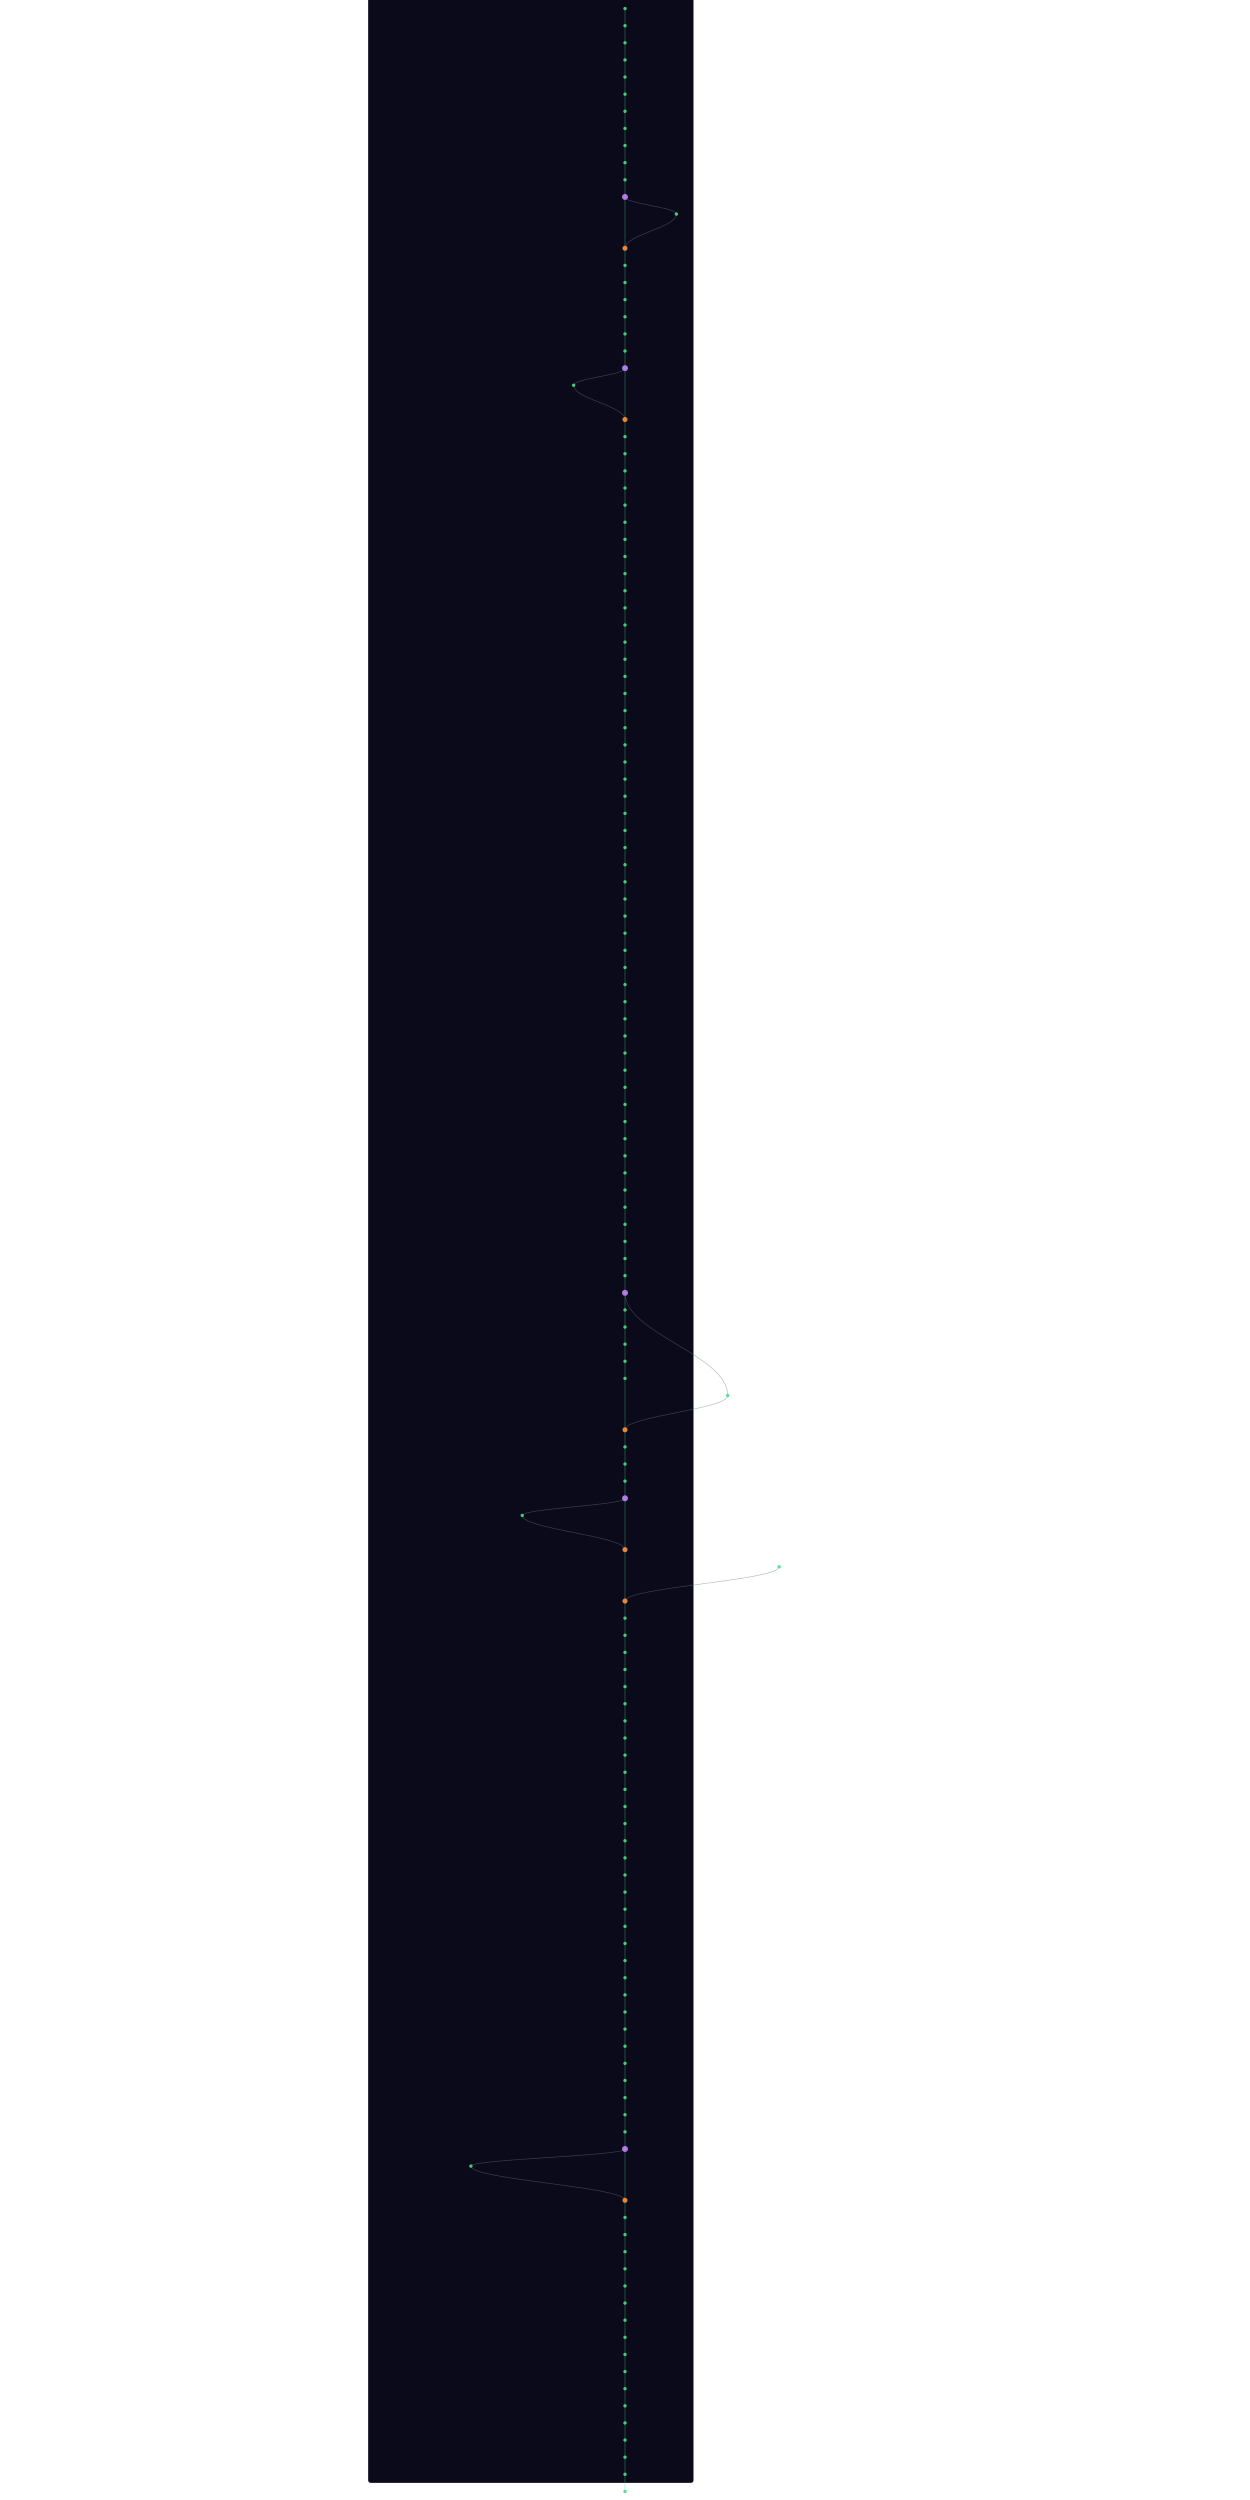
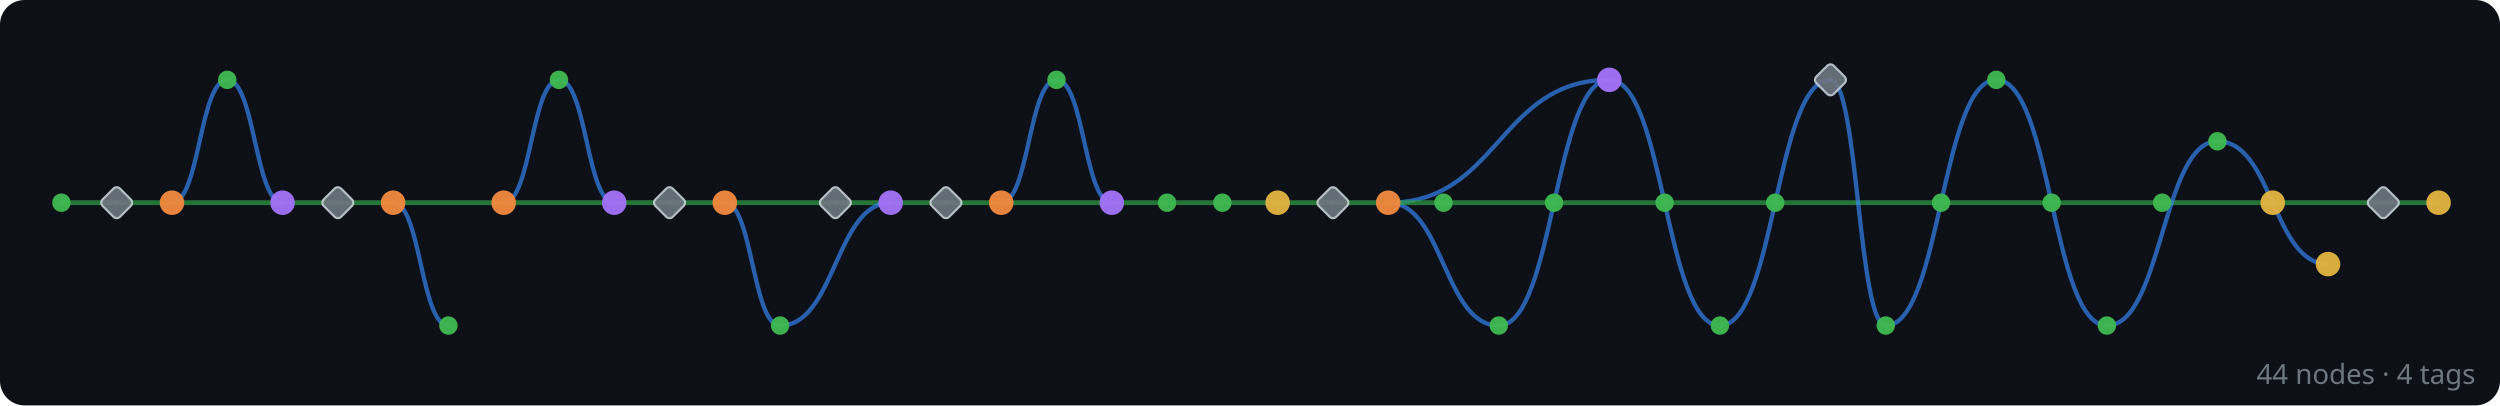
- <svg xmlns="http://www.w3.org/2000/svg" width="300" height="600" viewBox="220 40 760 5840">
-   <style>
-     @keyframes sway {
-       0%   { transform: translateX(0); }
-       25%  { transform: translateX(3px); }
-       50%  { transform: translateX(-2px); }
-       75%  { transform: translateX(4px); }
-       100% { transform: translateX(0); }
-     }
-     .mini-node { animation: sway 4s ease-in-out infinite; }
-     .mini-line { stroke-width: 1.5; fill: none; opacity: 0.5; }
-   </style>
-   <rect width="100%" height="100%" fill="#0a0a1a" rx="6" />
-   <g class="mini-node">
-     <line class="mini-line" stroke="#4ade80" x1="600" y1="60" x2="600" y2="100" />
-     <line class="mini-line" stroke="#4ade80" x1="600" y1="100" x2="600" y2="140" />
-     <line class="mini-line" stroke="#4ade80" x1="600" y1="140" x2="600" y2="180" />
-     <line class="mini-line" stroke="#4ade80" x1="600" y1="180" x2="600" y2="220" />
-     <line class="mini-line" stroke="#4ade80" x1="600" y1="220" x2="600" y2="260" />
-     <line class="mini-line" stroke="#4ade80" x1="600" y1="260" x2="600" y2="300" />
-     <line class="mini-line" stroke="#4ade80" x1="600" y1="300" x2="600" y2="340" />
-     <line class="mini-line" stroke="#4ade80" x1="600" y1="340" x2="600" y2="380" />
-     <line class="mini-line" stroke="#4ade80" x1="600" y1="380" x2="600" y2="420" />
-     <line class="mini-line" stroke="#4ade80" x1="600" y1="420" x2="600" y2="460" />
-     <line class="mini-line" stroke="#4ade80" x1="600" y1="460" x2="600" y2="500" />
-     <line class="mini-line" stroke="#4ade80" x1="600" y1="500" x2="600" y2="620" />
-     <path class="mini-line" stroke="#64748b" d="M 600 500 C 600 516, 720 524, 720 540" />
-     <path class="mini-line" stroke="#64748b" d="M 720 540 C 720 572, 600 588, 600 620" />
-     <line class="mini-line" stroke="#4ade80" x1="600" y1="620" x2="600" y2="660" />
-     <line class="mini-line" stroke="#4ade80" x1="600" y1="660" x2="600" y2="700" />
-     <line class="mini-line" stroke="#4ade80" x1="600" y1="700" x2="600" y2="740" />
-     <line class="mini-line" stroke="#4ade80" x1="600" y1="740" x2="600" y2="780" />
-     <line class="mini-line" stroke="#4ade80" x1="600" y1="780" x2="600" y2="820" />
-     <line class="mini-line" stroke="#4ade80" x1="600" y1="820" x2="600" y2="860" />
-     <line class="mini-line" stroke="#4ade80" x1="600" y1="860" x2="600" y2="900" />
-     <line class="mini-line" stroke="#4ade80" x1="600" y1="900" x2="600" y2="1020" />
-     <path class="mini-line" stroke="#64748b" d="M 600 900 C 600 916, 480 924, 480 940" />
-     <path class="mini-line" stroke="#64748b" d="M 480 940 C 480 972, 600 988, 600 1020" />
-     <line class="mini-line" stroke="#4ade80" x1="600" y1="1020" x2="600" y2="1060" />
-     <line class="mini-line" stroke="#4ade80" x1="600" y1="1060" x2="600" y2="1100" />
-     <line class="mini-line" stroke="#4ade80" x1="600" y1="1100" x2="600" y2="1140" />
-     <line class="mini-line" stroke="#4ade80" x1="600" y1="1140" x2="600" y2="1180" />
-     <line class="mini-line" stroke="#4ade80" x1="600" y1="1180" x2="600" y2="1220" />
-     <line class="mini-line" stroke="#4ade80" x1="600" y1="1220" x2="600" y2="1260" />
-     <line class="mini-line" stroke="#4ade80" x1="600" y1="1260" x2="600" y2="1300" />
-     <line class="mini-line" stroke="#4ade80" x1="600" y1="1300" x2="600" y2="1340" />
-     <line class="mini-line" stroke="#4ade80" x1="600" y1="1340" x2="600" y2="1380" />
-     <line class="mini-line" stroke="#4ade80" x1="600" y1="1380" x2="600" y2="1420" />
-     <line class="mini-line" stroke="#4ade80" x1="600" y1="1420" x2="600" y2="1460" />
-     <line class="mini-line" stroke="#4ade80" x1="600" y1="1460" x2="600" y2="1500" />
-     <line class="mini-line" stroke="#4ade80" x1="600" y1="1500" x2="600" y2="1540" />
-     <line class="mini-line" stroke="#4ade80" x1="600" y1="1540" x2="600" y2="1580" />
-     <line class="mini-line" stroke="#4ade80" x1="600" y1="1580" x2="600" y2="1620" />
-     <line class="mini-line" stroke="#4ade80" x1="600" y1="1620" x2="600" y2="1660" />
-     <line class="mini-line" stroke="#4ade80" x1="600" y1="1660" x2="600" y2="1700" />
-     <line class="mini-line" stroke="#4ade80" x1="600" y1="1700" x2="600" y2="1740" />
-     <line class="mini-line" stroke="#4ade80" x1="600" y1="1740" x2="600" y2="1780" />
-     <line class="mini-line" stroke="#4ade80" x1="600" y1="1780" x2="600" y2="1820" />
-     <line class="mini-line" stroke="#4ade80" x1="600" y1="1820" x2="600" y2="1860" />
-     <line class="mini-line" stroke="#4ade80" x1="600" y1="1860" x2="600" y2="1900" />
-     <line class="mini-line" stroke="#4ade80" x1="600" y1="1900" x2="600" y2="1940" />
-     <line class="mini-line" stroke="#4ade80" x1="600" y1="1940" x2="600" y2="1980" />
-     <line class="mini-line" stroke="#4ade80" x1="600" y1="1980" x2="600" y2="2020" />
-     <line class="mini-line" stroke="#4ade80" x1="600" y1="2020" x2="600" y2="2060" />
-     <line class="mini-line" stroke="#4ade80" x1="600" y1="2060" x2="600" y2="2100" />
-     <line class="mini-line" stroke="#4ade80" x1="600" y1="2100" x2="600" y2="2140" />
-     <line class="mini-line" stroke="#4ade80" x1="600" y1="2140" x2="600" y2="2180" />
-     <line class="mini-line" stroke="#4ade80" x1="600" y1="2180" x2="600" y2="2220" />
-     <line class="mini-line" stroke="#4ade80" x1="600" y1="2220" x2="600" y2="2260" />
-     <line class="mini-line" stroke="#4ade80" x1="600" y1="2260" x2="600" y2="2300" />
-     <line class="mini-line" stroke="#4ade80" x1="600" y1="2300" x2="600" y2="2340" />
-     <line class="mini-line" stroke="#4ade80" x1="600" y1="2340" x2="600" y2="2380" />
-     <line class="mini-line" stroke="#4ade80" x1="600" y1="2380" x2="600" y2="2420" />
-     <line class="mini-line" stroke="#4ade80" x1="600" y1="2420" x2="600" y2="2460" />
-     <line class="mini-line" stroke="#4ade80" x1="600" y1="2460" x2="600" y2="2500" />
-     <line class="mini-line" stroke="#4ade80" x1="600" y1="2500" x2="600" y2="2540" />
-     <line class="mini-line" stroke="#4ade80" x1="600" y1="2540" x2="600" y2="2580" />
-     <line class="mini-line" stroke="#4ade80" x1="600" y1="2580" x2="600" y2="2620" />
-     <line class="mini-line" stroke="#4ade80" x1="600" y1="2620" x2="600" y2="2660" />
-     <line class="mini-line" stroke="#4ade80" x1="600" y1="2660" x2="600" y2="2700" />
-     <line class="mini-line" stroke="#4ade80" x1="600" y1="2700" x2="600" y2="2740" />
-     <line class="mini-line" stroke="#4ade80" x1="600" y1="2740" x2="600" y2="2780" />
-     <line class="mini-line" stroke="#4ade80" x1="600" y1="2780" x2="600" y2="2820" />
-     <line class="mini-line" stroke="#4ade80" x1="600" y1="2820" x2="600" y2="2860" />
-     <line class="mini-line" stroke="#4ade80" x1="600" y1="2860" x2="600" y2="2900" />
-     <line class="mini-line" stroke="#4ade80" x1="600" y1="2900" x2="600" y2="2940" />
-     <line class="mini-line" stroke="#4ade80" x1="600" y1="2940" x2="600" y2="2980" />
-     <line class="mini-line" stroke="#4ade80" x1="600" y1="2980" x2="600" y2="3020" />
-     <line class="mini-line" stroke="#4ade80" x1="600" y1="3020" x2="600" y2="3060" />
-     <line class="mini-line" stroke="#4ade80" x1="600" y1="3060" x2="600" y2="3100" />
-     <path class="mini-line" stroke="#64748b" d="M 600 3060 C 600 3156, 840 3204, 840 3300" />
-     <line class="mini-line" stroke="#4ade80" x1="600" y1="3100" x2="600" y2="3140" />
-     <line class="mini-line" stroke="#4ade80" x1="600" y1="3140" x2="600" y2="3180" />
-     <line class="mini-line" stroke="#4ade80" x1="600" y1="3180" x2="600" y2="3220" />
-     <line class="mini-line" stroke="#4ade80" x1="600" y1="3220" x2="600" y2="3260" />
-     <line class="mini-line" stroke="#4ade80" x1="600" y1="3260" x2="600" y2="3380" />
-     <path class="mini-line" stroke="#64748b" d="M 840 3300 C 840 3332, 600 3348, 600 3380" />
-     <line class="mini-line" stroke="#4ade80" x1="600" y1="3380" x2="600" y2="3420" />
-     <line class="mini-line" stroke="#4ade80" x1="600" y1="3420" x2="600" y2="3460" />
-     <line class="mini-line" stroke="#4ade80" x1="600" y1="3460" x2="600" y2="3500" />
-     <line class="mini-line" stroke="#4ade80" x1="600" y1="3500" x2="600" y2="3540" />
-     <line class="mini-line" stroke="#4ade80" x1="600" y1="3540" x2="600" y2="3660" />
-     <path class="mini-line" stroke="#64748b" d="M 600 3540 C 600 3556, 360 3564, 360 3580" />
-     <path class="mini-line" stroke="#64748b" d="M 360 3580 C 360 3612, 600 3628, 600 3660" />
-     <line class="mini-line" stroke="#4ade80" x1="600" y1="3660" x2="600" y2="3780" />
-     <path class="mini-line" stroke="#64748b" d="M 960 3700 C 960 3732, 600 3748, 600 3780" />
-     <line class="mini-line" stroke="#4ade80" x1="600" y1="3780" x2="600" y2="3820" />
-     <line class="mini-line" stroke="#4ade80" x1="600" y1="3820" x2="600" y2="3860" />
-     <line class="mini-line" stroke="#4ade80" x1="600" y1="3860" x2="600" y2="3900" />
-     <line class="mini-line" stroke="#4ade80" x1="600" y1="3900" x2="600" y2="3940" />
-     <line class="mini-line" stroke="#4ade80" x1="600" y1="3940" x2="600" y2="3980" />
-     <line class="mini-line" stroke="#4ade80" x1="600" y1="3980" x2="600" y2="4020" />
-     <line class="mini-line" stroke="#4ade80" x1="600" y1="4020" x2="600" y2="4060" />
-     <line class="mini-line" stroke="#4ade80" x1="600" y1="4060" x2="600" y2="4100" />
-     <line class="mini-line" stroke="#4ade80" x1="600" y1="4100" x2="600" y2="4140" />
-     <line class="mini-line" stroke="#4ade80" x1="600" y1="4140" x2="600" y2="4180" />
-     <line class="mini-line" stroke="#4ade80" x1="600" y1="4180" x2="600" y2="4220" />
-     <line class="mini-line" stroke="#4ade80" x1="600" y1="4220" x2="600" y2="4260" />
-     <line class="mini-line" stroke="#4ade80" x1="600" y1="4260" x2="600" y2="4300" />
-     <line class="mini-line" stroke="#4ade80" x1="600" y1="4300" x2="600" y2="4340" />
-     <line class="mini-line" stroke="#4ade80" x1="600" y1="4340" x2="600" y2="4380" />
-     <line class="mini-line" stroke="#4ade80" x1="600" y1="4380" x2="600" y2="4420" />
-     <line class="mini-line" stroke="#4ade80" x1="600" y1="4420" x2="600" y2="4460" />
-     <line class="mini-line" stroke="#4ade80" x1="600" y1="4460" x2="600" y2="4500" />
-     <line class="mini-line" stroke="#4ade80" x1="600" y1="4500" x2="600" y2="4540" />
-     <line class="mini-line" stroke="#4ade80" x1="600" y1="4540" x2="600" y2="4580" />
-     <line class="mini-line" stroke="#4ade80" x1="600" y1="4580" x2="600" y2="4620" />
-     <line class="mini-line" stroke="#4ade80" x1="600" y1="4620" x2="600" y2="4660" />
-     <line class="mini-line" stroke="#4ade80" x1="600" y1="4660" x2="600" y2="4700" />
-     <line class="mini-line" stroke="#4ade80" x1="600" y1="4700" x2="600" y2="4740" />
-     <line class="mini-line" stroke="#4ade80" x1="600" y1="4740" x2="600" y2="4780" />
-     <line class="mini-line" stroke="#4ade80" x1="600" y1="4780" x2="600" y2="4820" />
-     <line class="mini-line" stroke="#4ade80" x1="600" y1="4820" x2="600" y2="4860" />
-     <line class="mini-line" stroke="#4ade80" x1="600" y1="4860" x2="600" y2="4900" />
-     <line class="mini-line" stroke="#4ade80" x1="600" y1="4900" x2="600" y2="4940" />
-     <line class="mini-line" stroke="#4ade80" x1="600" y1="4940" x2="600" y2="4980" />
-     <line class="mini-line" stroke="#4ade80" x1="600" y1="4980" x2="600" y2="5020" />
-     <line class="mini-line" stroke="#4ade80" x1="600" y1="5020" x2="600" y2="5060" />
-     <line class="mini-line" stroke="#4ade80" x1="600" y1="5060" x2="600" y2="5180" />
-     <path class="mini-line" stroke="#64748b" d="M 600 5060 C 600 5076, 240 5084, 240 5100" />
-     <path class="mini-line" stroke="#64748b" d="M 240 5100 C 240 5132, 600 5148, 600 5180" />
-     <line class="mini-line" stroke="#4ade80" x1="600" y1="5180" x2="600" y2="5220" />
-     <line class="mini-line" stroke="#4ade80" x1="600" y1="5220" x2="600" y2="5260" />
-     <line class="mini-line" stroke="#4ade80" x1="600" y1="5260" x2="600" y2="5300" />
-     <line class="mini-line" stroke="#4ade80" x1="600" y1="5300" x2="600" y2="5340" />
-     <line class="mini-line" stroke="#4ade80" x1="600" y1="5340" x2="600" y2="5380" />
-     <line class="mini-line" stroke="#4ade80" x1="600" y1="5380" x2="600" y2="5420" />
-     <line class="mini-line" stroke="#4ade80" x1="600" y1="5420" x2="600" y2="5460" />
-     <line class="mini-line" stroke="#4ade80" x1="600" y1="5460" x2="600" y2="5500" />
-     <line class="mini-line" stroke="#4ade80" x1="600" y1="5500" x2="600" y2="5540" />
-     <line class="mini-line" stroke="#4ade80" x1="600" y1="5540" x2="600" y2="5580" />
-     <line class="mini-line" stroke="#4ade80" x1="600" y1="5580" x2="600" y2="5620" />
-     <line class="mini-line" stroke="#4ade80" x1="600" y1="5620" x2="600" y2="5660" />
-     <line class="mini-line" stroke="#4ade80" x1="600" y1="5660" x2="600" y2="5700" />
-     <line class="mini-line" stroke="#4ade80" x1="600" y1="5700" x2="600" y2="5740" />
-     <line class="mini-line" stroke="#4ade80" x1="600" y1="5740" x2="600" y2="5780" />
-     <line class="mini-line" stroke="#4ade80" x1="600" y1="5780" x2="600" y2="5820" />
-     <line class="mini-line" stroke="#4ade80" x1="600" y1="5820" x2="600" y2="5860" />
-     <circle cx="600" cy="60" r="4" fill="#4ade80" opacity="0.9" />
-     <circle cx="600" cy="100" r="4" fill="#4ade80" opacity="0.9" />
-     <circle cx="600" cy="140" r="4" fill="#4ade80" opacity="0.9" />
-     <circle cx="600" cy="180" r="4" fill="#4ade80" opacity="0.9" />
-     <circle cx="600" cy="220" r="4" fill="#4ade80" opacity="0.9" />
-     <circle cx="600" cy="260" r="4" fill="#4ade80" opacity="0.9" />
-     <circle cx="600" cy="300" r="4" fill="#4ade80" opacity="0.9" />
-     <circle cx="600" cy="340" r="4" fill="#4ade80" opacity="0.9" />
-     <circle cx="600" cy="380" r="4" fill="#4ade80" opacity="0.9" />
-     <circle cx="600" cy="420" r="4" fill="#4ade80" opacity="0.9" />
-     <circle cx="600" cy="460" r="4" fill="#4ade80" opacity="0.9" />
-     <circle cx="600" cy="500" r="7" fill="#c084fc" opacity="0.9" />
-     <circle cx="720" cy="540" r="4" fill="#4ade80" opacity="0.9" />
-     <circle cx="600" cy="620" r="6" fill="#fb923c" opacity="0.9" />
-     <circle cx="600" cy="660" r="4" fill="#4ade80" opacity="0.9" />
-     <circle cx="600" cy="700" r="4" fill="#4ade80" opacity="0.9" />
-     <circle cx="600" cy="740" r="4" fill="#4ade80" opacity="0.9" />
-     <circle cx="600" cy="780" r="4" fill="#4ade80" opacity="0.9" />
-     <circle cx="600" cy="820" r="4" fill="#4ade80" opacity="0.9" />
-     <circle cx="600" cy="860" r="4" fill="#4ade80" opacity="0.9" />
-     <circle cx="600" cy="900" r="7" fill="#c084fc" opacity="0.9" />
-     <circle cx="480" cy="940" r="4" fill="#4ade80" opacity="0.9" />
-     <circle cx="600" cy="1020" r="6" fill="#fb923c" opacity="0.9" />
-     <circle cx="600" cy="1060" r="4" fill="#4ade80" opacity="0.9" />
-     <circle cx="600" cy="1100" r="4" fill="#4ade80" opacity="0.9" />
-     <circle cx="600" cy="1140" r="4" fill="#4ade80" opacity="0.9" />
-     <circle cx="600" cy="1180" r="4" fill="#4ade80" opacity="0.9" />
-     <circle cx="600" cy="1220" r="4" fill="#4ade80" opacity="0.9" />
-     <circle cx="600" cy="1260" r="4" fill="#4ade80" opacity="0.9" />
-     <circle cx="600" cy="1300" r="4" fill="#4ade80" opacity="0.9" />
-     <circle cx="600" cy="1340" r="4" fill="#4ade80" opacity="0.9" />
-     <circle cx="600" cy="1380" r="4" fill="#4ade80" opacity="0.9" />
-     <circle cx="600" cy="1420" r="4" fill="#4ade80" opacity="0.9" />
-     <circle cx="600" cy="1460" r="4" fill="#4ade80" opacity="0.9" />
-     <circle cx="600" cy="1500" r="4" fill="#4ade80" opacity="0.9" />
-     <circle cx="600" cy="1540" r="4" fill="#4ade80" opacity="0.9" />
-     <circle cx="600" cy="1580" r="4" fill="#4ade80" opacity="0.9" />
-     <circle cx="600" cy="1620" r="4" fill="#4ade80" opacity="0.9" />
-     <circle cx="600" cy="1660" r="4" fill="#4ade80" opacity="0.9" />
-     <circle cx="600" cy="1700" r="4" fill="#4ade80" opacity="0.9" />
-     <circle cx="600" cy="1740" r="4" fill="#4ade80" opacity="0.9" />
-     <circle cx="600" cy="1780" r="4" fill="#4ade80" opacity="0.9" />
-     <circle cx="600" cy="1820" r="4" fill="#4ade80" opacity="0.9" />
-     <circle cx="600" cy="1860" r="4" fill="#4ade80" opacity="0.9" />
-     <circle cx="600" cy="1900" r="4" fill="#4ade80" opacity="0.9" />
-     <circle cx="600" cy="1940" r="4" fill="#4ade80" opacity="0.9" />
-     <circle cx="600" cy="1980" r="4" fill="#4ade80" opacity="0.9" />
-     <circle cx="600" cy="2020" r="4" fill="#4ade80" opacity="0.9" />
-     <circle cx="600" cy="2060" r="4" fill="#4ade80" opacity="0.9" />
-     <circle cx="600" cy="2100" r="4" fill="#4ade80" opacity="0.9" />
-     <circle cx="600" cy="2140" r="4" fill="#4ade80" opacity="0.9" />
-     <circle cx="600" cy="2180" r="4" fill="#4ade80" opacity="0.9" />
-     <circle cx="600" cy="2220" r="4" fill="#4ade80" opacity="0.9" />
-     <circle cx="600" cy="2260" r="4" fill="#4ade80" opacity="0.9" />
-     <circle cx="600" cy="2300" r="4" fill="#4ade80" opacity="0.9" />
-     <circle cx="600" cy="2340" r="4" fill="#4ade80" opacity="0.9" />
-     <circle cx="600" cy="2380" r="4" fill="#4ade80" opacity="0.9" />
-     <circle cx="600" cy="2420" r="4" fill="#4ade80" opacity="0.9" />
-     <circle cx="600" cy="2460" r="4" fill="#4ade80" opacity="0.9" />
-     <circle cx="600" cy="2500" r="4" fill="#4ade80" opacity="0.9" />
-     <circle cx="600" cy="2540" r="4" fill="#4ade80" opacity="0.9" />
-     <circle cx="600" cy="2580" r="4" fill="#4ade80" opacity="0.9" />
-     <circle cx="600" cy="2620" r="4" fill="#4ade80" opacity="0.9" />
-     <circle cx="600" cy="2660" r="4" fill="#4ade80" opacity="0.9" />
-     <circle cx="600" cy="2700" r="4" fill="#4ade80" opacity="0.9" />
-     <circle cx="600" cy="2740" r="4" fill="#4ade80" opacity="0.9" />
-     <circle cx="600" cy="2780" r="4" fill="#4ade80" opacity="0.9" />
-     <circle cx="600" cy="2820" r="4" fill="#4ade80" opacity="0.9" />
-     <circle cx="600" cy="2860" r="4" fill="#4ade80" opacity="0.9" />
-     <circle cx="600" cy="2900" r="4" fill="#4ade80" opacity="0.9" />
-     <circle cx="600" cy="2940" r="4" fill="#4ade80" opacity="0.9" />
-     <circle cx="600" cy="2980" r="4" fill="#4ade80" opacity="0.9" />
-     <circle cx="600" cy="3020" r="4" fill="#4ade80" opacity="0.9" />
-     <circle cx="600" cy="3060" r="7" fill="#c084fc" opacity="0.9" />
-     <circle cx="600" cy="3100" r="4" fill="#4ade80" opacity="0.9" />
-     <circle cx="600" cy="3140" r="4" fill="#4ade80" opacity="0.9" />
-     <circle cx="600" cy="3180" r="4" fill="#4ade80" opacity="0.9" />
-     <circle cx="600" cy="3220" r="4" fill="#4ade80" opacity="0.9" />
-     <circle cx="600" cy="3260" r="4" fill="#4ade80" opacity="0.9" />
-     <circle cx="840" cy="3300" r="4" fill="#4ade80" opacity="0.9" />
-     <circle cx="600" cy="3380" r="6" fill="#fb923c" opacity="0.9" />
-     <circle cx="600" cy="3420" r="4" fill="#4ade80" opacity="0.9" />
-     <circle cx="600" cy="3460" r="4" fill="#4ade80" opacity="0.9" />
-     <circle cx="600" cy="3500" r="4" fill="#4ade80" opacity="0.9" />
-     <circle cx="600" cy="3540" r="7" fill="#c084fc" opacity="0.9" />
-     <circle cx="360" cy="3580" r="4" fill="#4ade80" opacity="0.9" />
-     <circle cx="600" cy="3660" r="6" fill="#fb923c" opacity="0.9" />
-     <circle cx="960" cy="3700" r="4" fill="#4ade80" opacity="0.9" />
-     <circle cx="600" cy="3780" r="6" fill="#fb923c" opacity="0.9" />
-     <circle cx="600" cy="3820" r="4" fill="#4ade80" opacity="0.9" />
-     <circle cx="600" cy="3860" r="4" fill="#4ade80" opacity="0.9" />
-     <circle cx="600" cy="3900" r="4" fill="#4ade80" opacity="0.9" />
-     <circle cx="600" cy="3940" r="4" fill="#4ade80" opacity="0.9" />
-     <circle cx="600" cy="3980" r="4" fill="#4ade80" opacity="0.9" />
-     <circle cx="600" cy="4020" r="4" fill="#4ade80" opacity="0.9" />
-     <circle cx="600" cy="4060" r="4" fill="#4ade80" opacity="0.9" />
-     <circle cx="600" cy="4100" r="4" fill="#4ade80" opacity="0.9" />
-     <circle cx="600" cy="4140" r="4" fill="#4ade80" opacity="0.9" />
-     <circle cx="600" cy="4180" r="4" fill="#4ade80" opacity="0.9" />
-     <circle cx="600" cy="4220" r="4" fill="#4ade80" opacity="0.9" />
-     <circle cx="600" cy="4260" r="4" fill="#4ade80" opacity="0.9" />
-     <circle cx="600" cy="4300" r="4" fill="#4ade80" opacity="0.9" />
-     <circle cx="600" cy="4340" r="4" fill="#4ade80" opacity="0.9" />
-     <circle cx="600" cy="4380" r="4" fill="#4ade80" opacity="0.9" />
-     <circle cx="600" cy="4420" r="4" fill="#4ade80" opacity="0.9" />
-     <circle cx="600" cy="4460" r="4" fill="#4ade80" opacity="0.9" />
-     <circle cx="600" cy="4500" r="4" fill="#4ade80" opacity="0.9" />
-     <circle cx="600" cy="4540" r="4" fill="#4ade80" opacity="0.9" />
-     <circle cx="600" cy="4580" r="4" fill="#4ade80" opacity="0.9" />
-     <circle cx="600" cy="4620" r="4" fill="#4ade80" opacity="0.9" />
-     <circle cx="600" cy="4660" r="4" fill="#4ade80" opacity="0.9" />
-     <circle cx="600" cy="4700" r="4" fill="#4ade80" opacity="0.9" />
-     <circle cx="600" cy="4740" r="4" fill="#4ade80" opacity="0.9" />
-     <circle cx="600" cy="4780" r="4" fill="#4ade80" opacity="0.9" />
-     <circle cx="600" cy="4820" r="4" fill="#4ade80" opacity="0.9" />
-     <circle cx="600" cy="4860" r="4" fill="#4ade80" opacity="0.9" />
-     <circle cx="600" cy="4900" r="4" fill="#4ade80" opacity="0.9" />
-     <circle cx="600" cy="4940" r="4" fill="#4ade80" opacity="0.9" />
-     <circle cx="600" cy="4980" r="4" fill="#4ade80" opacity="0.9" />
-     <circle cx="600" cy="5020" r="4" fill="#4ade80" opacity="0.9" />
-     <circle cx="600" cy="5060" r="7" fill="#c084fc" opacity="0.9" />
-     <circle cx="240" cy="5100" r="4" fill="#4ade80" opacity="0.9" />
-     <circle cx="600" cy="5180" r="6" fill="#fb923c" opacity="0.9" />
-     <circle cx="600" cy="5220" r="4" fill="#4ade80" opacity="0.9" />
-     <circle cx="600" cy="5260" r="4" fill="#4ade80" opacity="0.9" />
-     <circle cx="600" cy="5300" r="4" fill="#4ade80" opacity="0.9" />
-     <circle cx="600" cy="5340" r="4" fill="#4ade80" opacity="0.9" />
-     <circle cx="600" cy="5380" r="4" fill="#4ade80" opacity="0.9" />
-     <circle cx="600" cy="5420" r="4" fill="#4ade80" opacity="0.9" />
-     <circle cx="600" cy="5460" r="4" fill="#4ade80" opacity="0.9" />
-     <circle cx="600" cy="5500" r="4" fill="#4ade80" opacity="0.9" />
-     <circle cx="600" cy="5540" r="4" fill="#4ade80" opacity="0.9" />
-     <circle cx="600" cy="5580" r="4" fill="#4ade80" opacity="0.9" />
-     <circle cx="600" cy="5620" r="4" fill="#4ade80" opacity="0.9" />
-     <circle cx="600" cy="5660" r="4" fill="#4ade80" opacity="0.9" />
-     <circle cx="600" cy="5700" r="4" fill="#4ade80" opacity="0.9" />
-     <circle cx="600" cy="5740" r="4" fill="#4ade80" opacity="0.9" />
-     <circle cx="600" cy="5780" r="4" fill="#4ade80" opacity="0.9" />
-     <circle cx="600" cy="5820" r="4" fill="#4ade80" opacity="0.9" />
-     <circle cx="600" cy="5860" r="4" fill="#4ade80" opacity="0.9" />
+ <svg xmlns="http://www.w3.org/2000/svg" width="814" height="132" viewBox="0 0 814 132">
+   <rect width="100%" height="100%" fill="#0d1117" rx="8" />
+   <g id="edges" stroke-linecap="round">
+     <line x1="794" y1="66" x2="776" y2="66" stroke="#2ea043" stroke-width="1.6" opacity="0.7" />
+     <line x1="776" y1="66" x2="740" y2="66" stroke="#2ea043" stroke-width="1.6" opacity="0.7" />
+     <path d="M 758 86 C 740 86, 740 46, 722 46" fill="none" stroke="#388bfd" stroke-width="1.4" opacity="0.65" />
+     <line x1="740" y1="66" x2="704" y2="66" stroke="#2ea043" stroke-width="1.6" opacity="0.7" />
+     <path d="M 722 46 C 704 46, 704 106, 686 106" fill="none" stroke="#388bfd" stroke-width="1.4" opacity="0.65" />
+     <line x1="704" y1="66" x2="668" y2="66" stroke="#2ea043" stroke-width="1.6" opacity="0.7" />
+     <path d="M 686 106 C 668 106, 668 26, 650 26" fill="none" stroke="#388bfd" stroke-width="1.4" opacity="0.65" />
+     <line x1="668" y1="66" x2="632" y2="66" stroke="#2ea043" stroke-width="1.6" opacity="0.7" />
+     <path d="M 650 26 C 632 26, 632 106, 614 106" fill="none" stroke="#388bfd" stroke-width="1.4" opacity="0.65" />
+     <line x1="632" y1="66" x2="578" y2="66" stroke="#2ea043" stroke-width="1.6" opacity="0.7" />
+     <path d="M 614 106 C 605 106, 605 26, 596 26" fill="none" stroke="#388bfd" stroke-width="1.4" opacity="0.65" />
+     <path d="M 596 26 C 578 26, 578 106, 560 106" fill="none" stroke="#388bfd" stroke-width="1.4" opacity="0.65" />
+     <line x1="578" y1="66" x2="542" y2="66" stroke="#2ea043" stroke-width="1.6" opacity="0.7" />
+     <path d="M 560 106 C 542 106, 542 26, 524 26" fill="none" stroke="#388bfd" stroke-width="1.4" opacity="0.65" />
+     <line x1="542" y1="66" x2="506" y2="66" stroke="#2ea043" stroke-width="1.6" opacity="0.7" />
+     <path d="M 524 26 C 488 26, 488 66, 452 66" fill="none" stroke="#388bfd" stroke-width="1.4" opacity="0.65" />
+     <path d="M 524 26 C 506 26, 506 106, 488 106" fill="none" stroke="#388bfd" stroke-width="1.4" opacity="0.65" />
+     <line x1="506" y1="66" x2="470" y2="66" stroke="#2ea043" stroke-width="1.6" opacity="0.7" />
+     <path d="M 488 106 C 470 106, 470 66, 452 66" fill="none" stroke="#388bfd" stroke-width="1.4" opacity="0.65" />
+     <line x1="470" y1="66" x2="452" y2="66" stroke="#2ea043" stroke-width="1.6" opacity="0.7" />
+     <line x1="452" y1="66" x2="434" y2="66" stroke="#2ea043" stroke-width="1.6" opacity="0.7" />
+     <line x1="434" y1="66" x2="416" y2="66" stroke="#2ea043" stroke-width="1.6" opacity="0.7" />
+     <line x1="416" y1="66" x2="398" y2="66" stroke="#2ea043" stroke-width="1.6" opacity="0.7" />
+     <line x1="398" y1="66" x2="380" y2="66" stroke="#2ea043" stroke-width="1.6" opacity="0.7" />
+     <line x1="380" y1="66" x2="362" y2="66" stroke="#2ea043" stroke-width="1.6" opacity="0.7" />
+     <line x1="362" y1="66" x2="326" y2="66" stroke="#2ea043" stroke-width="1.6" opacity="0.7" />
+     <path d="M 362 66 C 353 66, 353 26, 344 26" fill="none" stroke="#388bfd" stroke-width="1.4" opacity="0.65" />
+     <path d="M 344 26 C 335 26, 335 66, 326 66" fill="none" stroke="#388bfd" stroke-width="1.4" opacity="0.65" />
+     <line x1="326" y1="66" x2="308" y2="66" stroke="#2ea043" stroke-width="1.6" opacity="0.7" />
+     <line x1="308" y1="66" x2="290" y2="66" stroke="#2ea043" stroke-width="1.6" opacity="0.7" />
+     <line x1="290" y1="66" x2="272" y2="66" stroke="#2ea043" stroke-width="1.6" opacity="0.7" />
+     <path d="M 290 66 C 272 66, 272 106, 254 106" fill="none" stroke="#388bfd" stroke-width="1.4" opacity="0.65" />
+     <line x1="272" y1="66" x2="236" y2="66" stroke="#2ea043" stroke-width="1.6" opacity="0.7" />
+     <path d="M 254 106 C 245 106, 245 66, 236 66" fill="none" stroke="#388bfd" stroke-width="1.4" opacity="0.65" />
+     <line x1="236" y1="66" x2="218" y2="66" stroke="#2ea043" stroke-width="1.6" opacity="0.7" />
+     <line x1="218" y1="66" x2="200" y2="66" stroke="#2ea043" stroke-width="1.6" opacity="0.7" />
+     <line x1="200" y1="66" x2="164" y2="66" stroke="#2ea043" stroke-width="1.6" opacity="0.7" />
+     <path d="M 200 66 C 191 66, 191 26, 182 26" fill="none" stroke="#388bfd" stroke-width="1.4" opacity="0.65" />
+     <path d="M 182 26 C 173 26, 173 66, 164 66" fill="none" stroke="#388bfd" stroke-width="1.4" opacity="0.65" />
+     <line x1="164" y1="66" x2="128" y2="66" stroke="#2ea043" stroke-width="1.6" opacity="0.7" />
+     <path d="M 146 106 C 137 106, 137 66, 128 66" fill="none" stroke="#388bfd" stroke-width="1.4" opacity="0.65" />
+     <line x1="128" y1="66" x2="110" y2="66" stroke="#2ea043" stroke-width="1.6" opacity="0.7" />
+     <line x1="110" y1="66" x2="92" y2="66" stroke="#2ea043" stroke-width="1.6" opacity="0.7" />
+     <line x1="92" y1="66" x2="56" y2="66" stroke="#2ea043" stroke-width="1.6" opacity="0.7" />
+     <path d="M 92 66 C 83 66, 83 26, 74 26" fill="none" stroke="#388bfd" stroke-width="1.4" opacity="0.65" />
+     <path d="M 74 26 C 65 26, 65 66, 56 66" fill="none" stroke="#388bfd" stroke-width="1.4" opacity="0.65" />
+     <line x1="56" y1="66" x2="38" y2="66" stroke="#2ea043" stroke-width="1.6" opacity="0.7" />
+     <line x1="38" y1="66" x2="20" y2="66" stroke="#2ea043" stroke-width="1.6" opacity="0.7" />
  </g>
+   <g id="nodes">
+     <circle cx="794" cy="66" r="4" fill="#e3b341" opacity="0.95" />
+     <rect x="772" y="62" width="8" height="8" rx="1.5" transform="rotate(45 776 66)" fill="#6e7681" stroke="#c9d1d9" stroke-width="0.7" opacity="0.9" />
+     <circle cx="758" cy="86" r="4" fill="#e3b341" opacity="0.95" />
+     <circle cx="740" cy="66" r="4" fill="#e3b341" opacity="0.95" />
+     <circle cx="722" cy="46" r="3" fill="#3fb950" opacity="0.95" />
+     <circle cx="704" cy="66" r="3" fill="#3fb950" opacity="0.95" />
+     <circle cx="686" cy="106" r="3" fill="#3fb950" opacity="0.95" />
+     <circle cx="668" cy="66" r="3" fill="#3fb950" opacity="0.95" />
+     <circle cx="650" cy="26" r="3" fill="#3fb950" opacity="0.95" />
+     <circle cx="632" cy="66" r="3" fill="#3fb950" opacity="0.95" />
+     <circle cx="614" cy="106" r="3" fill="#3fb950" opacity="0.95" />
+     <rect x="592" y="22" width="8" height="8" rx="1.5" transform="rotate(45 596 26)" fill="#6e7681" stroke="#c9d1d9" stroke-width="0.7" opacity="0.9" />
+     <circle cx="578" cy="66" r="3" fill="#3fb950" opacity="0.95" />
+     <circle cx="560" cy="106" r="3" fill="#3fb950" opacity="0.95" />
+     <circle cx="542" cy="66" r="3" fill="#3fb950" opacity="0.95" />
+     <circle cx="524" cy="26" r="4" fill="#a371f7" opacity="0.95" />
+     <circle cx="506" cy="66" r="3" fill="#3fb950" opacity="0.95" />
+     <circle cx="488" cy="106" r="3" fill="#3fb950" opacity="0.95" />
+     <circle cx="470" cy="66" r="3" fill="#3fb950" opacity="0.95" />
+     <circle cx="452" cy="66" r="4" fill="#f0883e" opacity="0.95" />
+     <rect x="430" y="62" width="8" height="8" rx="1.5" transform="rotate(45 434 66)" fill="#6e7681" stroke="#c9d1d9" stroke-width="0.7" opacity="0.9" />
+     <circle cx="416" cy="66" r="4" fill="#e3b341" opacity="0.95" />
+     <circle cx="398" cy="66" r="3" fill="#3fb950" opacity="0.95" />
+     <circle cx="380" cy="66" r="3" fill="#3fb950" opacity="0.95" />
+     <circle cx="362" cy="66" r="4" fill="#a371f7" opacity="0.95" />
+     <circle cx="344" cy="26" r="3" fill="#3fb950" opacity="0.95" />
+     <circle cx="326" cy="66" r="4" fill="#f0883e" opacity="0.95" />
+     <rect x="304" y="62" width="8" height="8" rx="1.5" transform="rotate(45 308 66)" fill="#6e7681" stroke="#c9d1d9" stroke-width="0.7" opacity="0.9" />
+     <circle cx="290" cy="66" r="4" fill="#a371f7" opacity="0.95" />
+     <rect x="268" y="62" width="8" height="8" rx="1.5" transform="rotate(45 272 66)" fill="#6e7681" stroke="#c9d1d9" stroke-width="0.7" opacity="0.9" />
+     <circle cx="254" cy="106" r="3" fill="#3fb950" opacity="0.95" />
+     <circle cx="236" cy="66" r="4" fill="#f0883e" opacity="0.95" />
+     <rect x="214" y="62" width="8" height="8" rx="1.5" transform="rotate(45 218 66)" fill="#6e7681" stroke="#c9d1d9" stroke-width="0.7" opacity="0.9" />
+     <circle cx="200" cy="66" r="4" fill="#a371f7" opacity="0.95" />
+     <circle cx="182" cy="26" r="3" fill="#3fb950" opacity="0.95" />
+     <circle cx="164" cy="66" r="4" fill="#f0883e" opacity="0.95" />
+     <circle cx="146" cy="106" r="3" fill="#3fb950" opacity="0.95" />
+     <circle cx="128" cy="66" r="4" fill="#f0883e" opacity="0.95" />
+     <rect x="106" y="62" width="8" height="8" rx="1.5" transform="rotate(45 110 66)" fill="#6e7681" stroke="#c9d1d9" stroke-width="0.7" opacity="0.9" />
+     <circle cx="92" cy="66" r="4" fill="#a371f7" opacity="0.95" />
+     <circle cx="74" cy="26" r="3" fill="#3fb950" opacity="0.95" />
+     <circle cx="56" cy="66" r="4" fill="#f0883e" opacity="0.95" />
+     <rect x="34" y="62" width="8" height="8" rx="1.5" transform="rotate(45 38 66)" fill="#6e7681" stroke="#c9d1d9" stroke-width="0.7" opacity="0.9" />
+     <circle cx="20" cy="66" r="3" fill="#3fb950" opacity="0.95" />
+   </g>
+   <text x="806" y="125" text-anchor="end" font-family="sans-serif" font-size="9" fill="#6e7681">44 nodes · 4 tags</text>
</svg>
